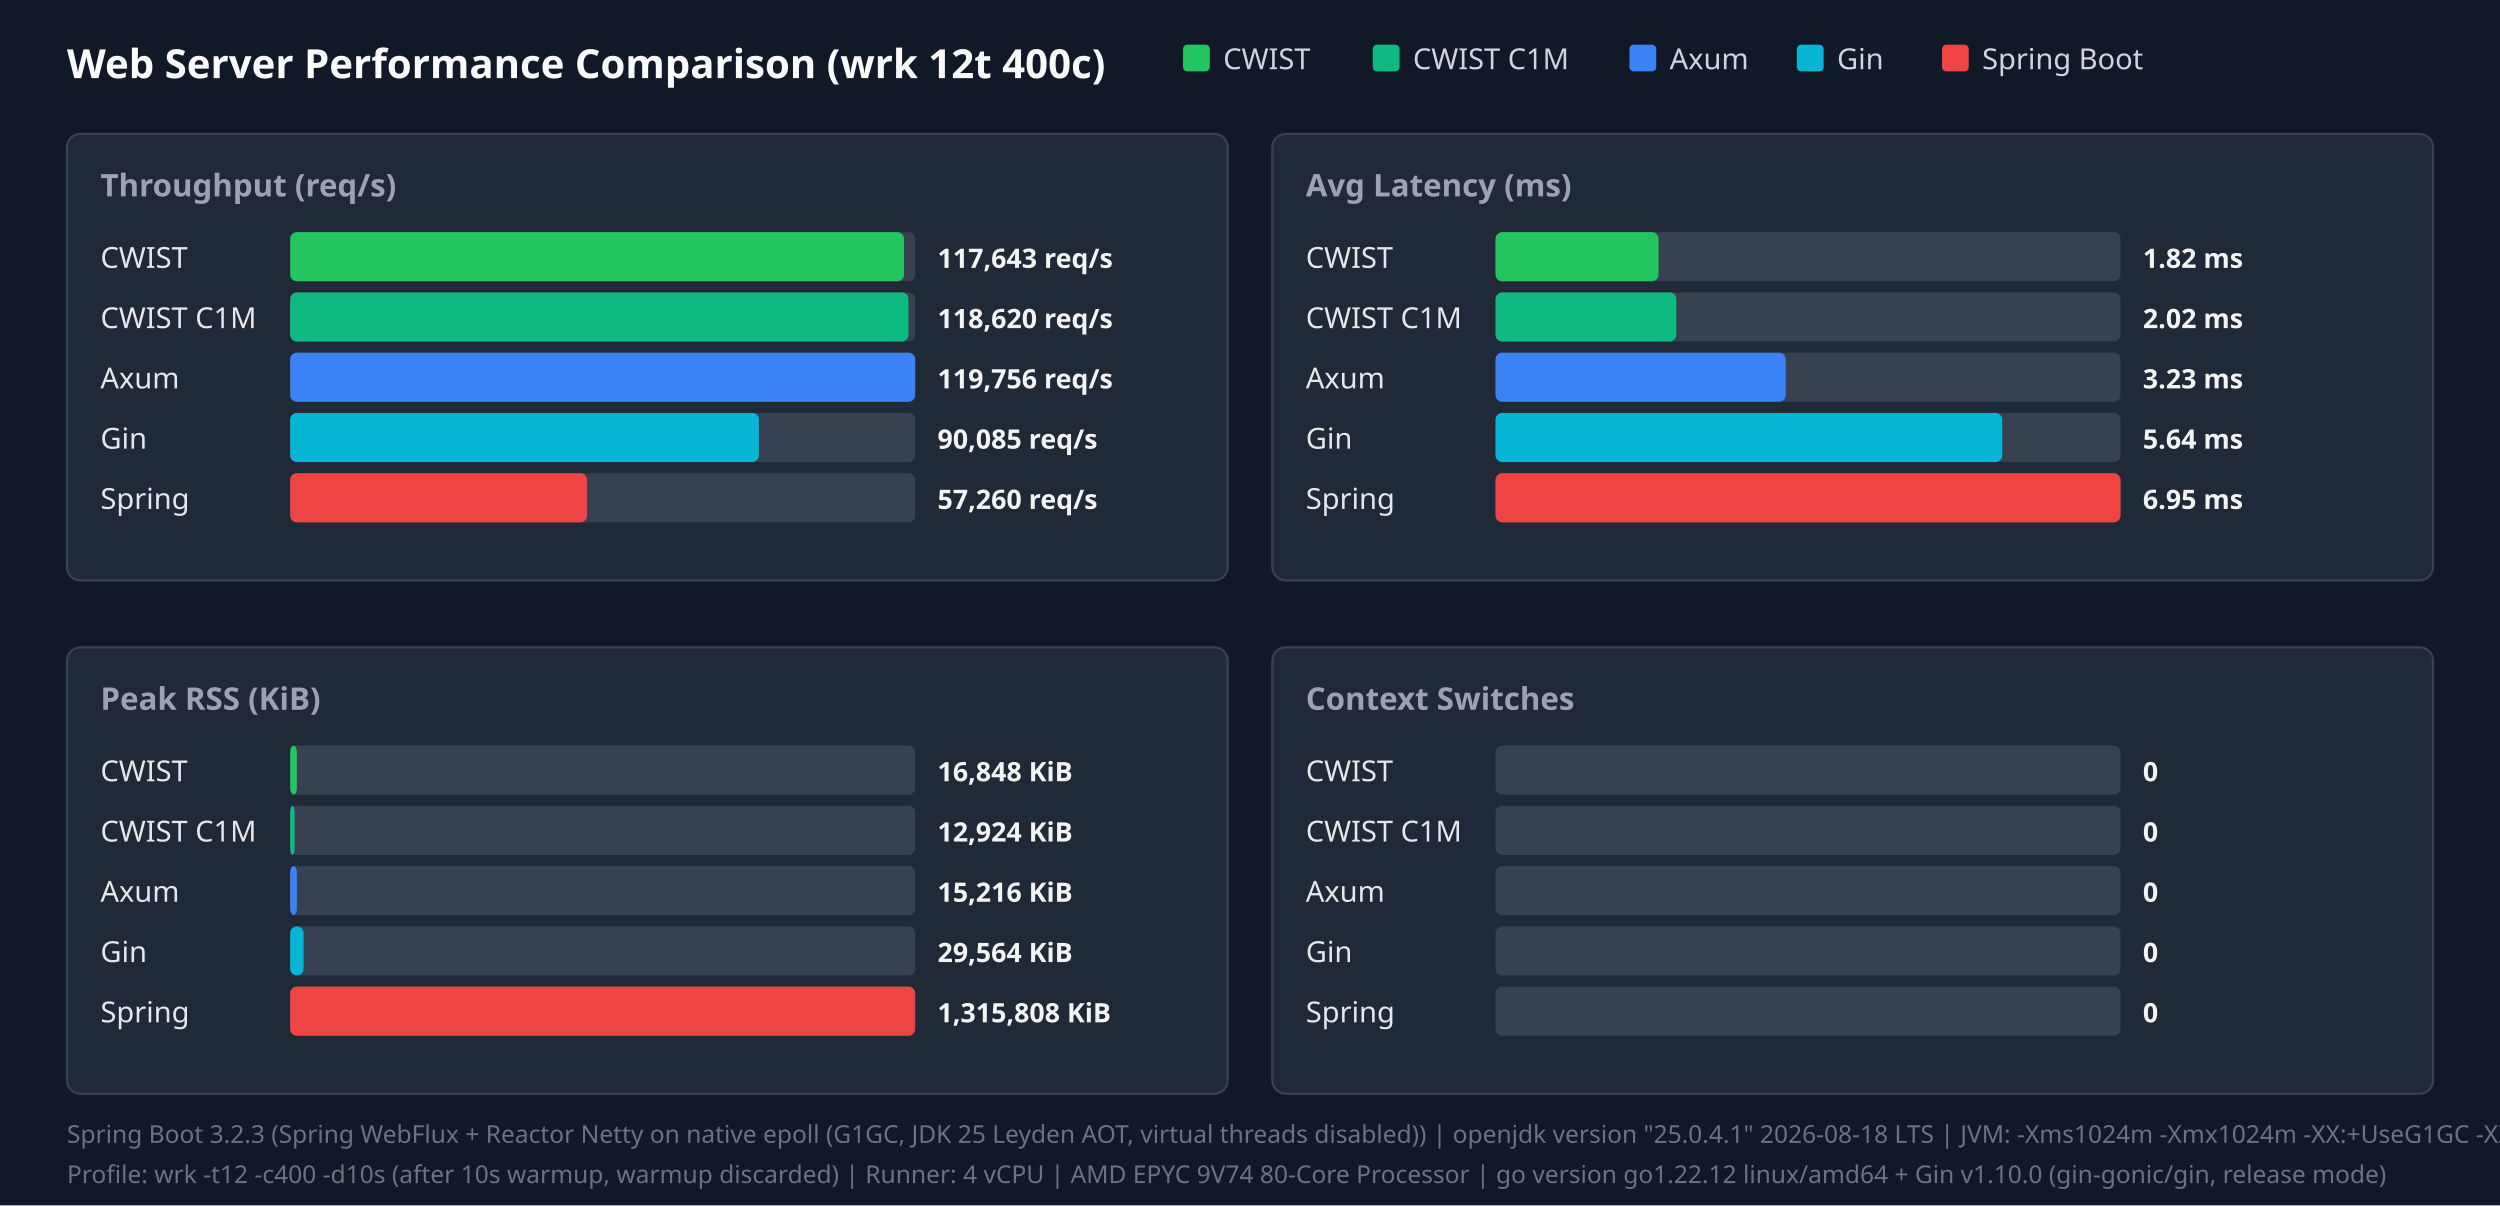
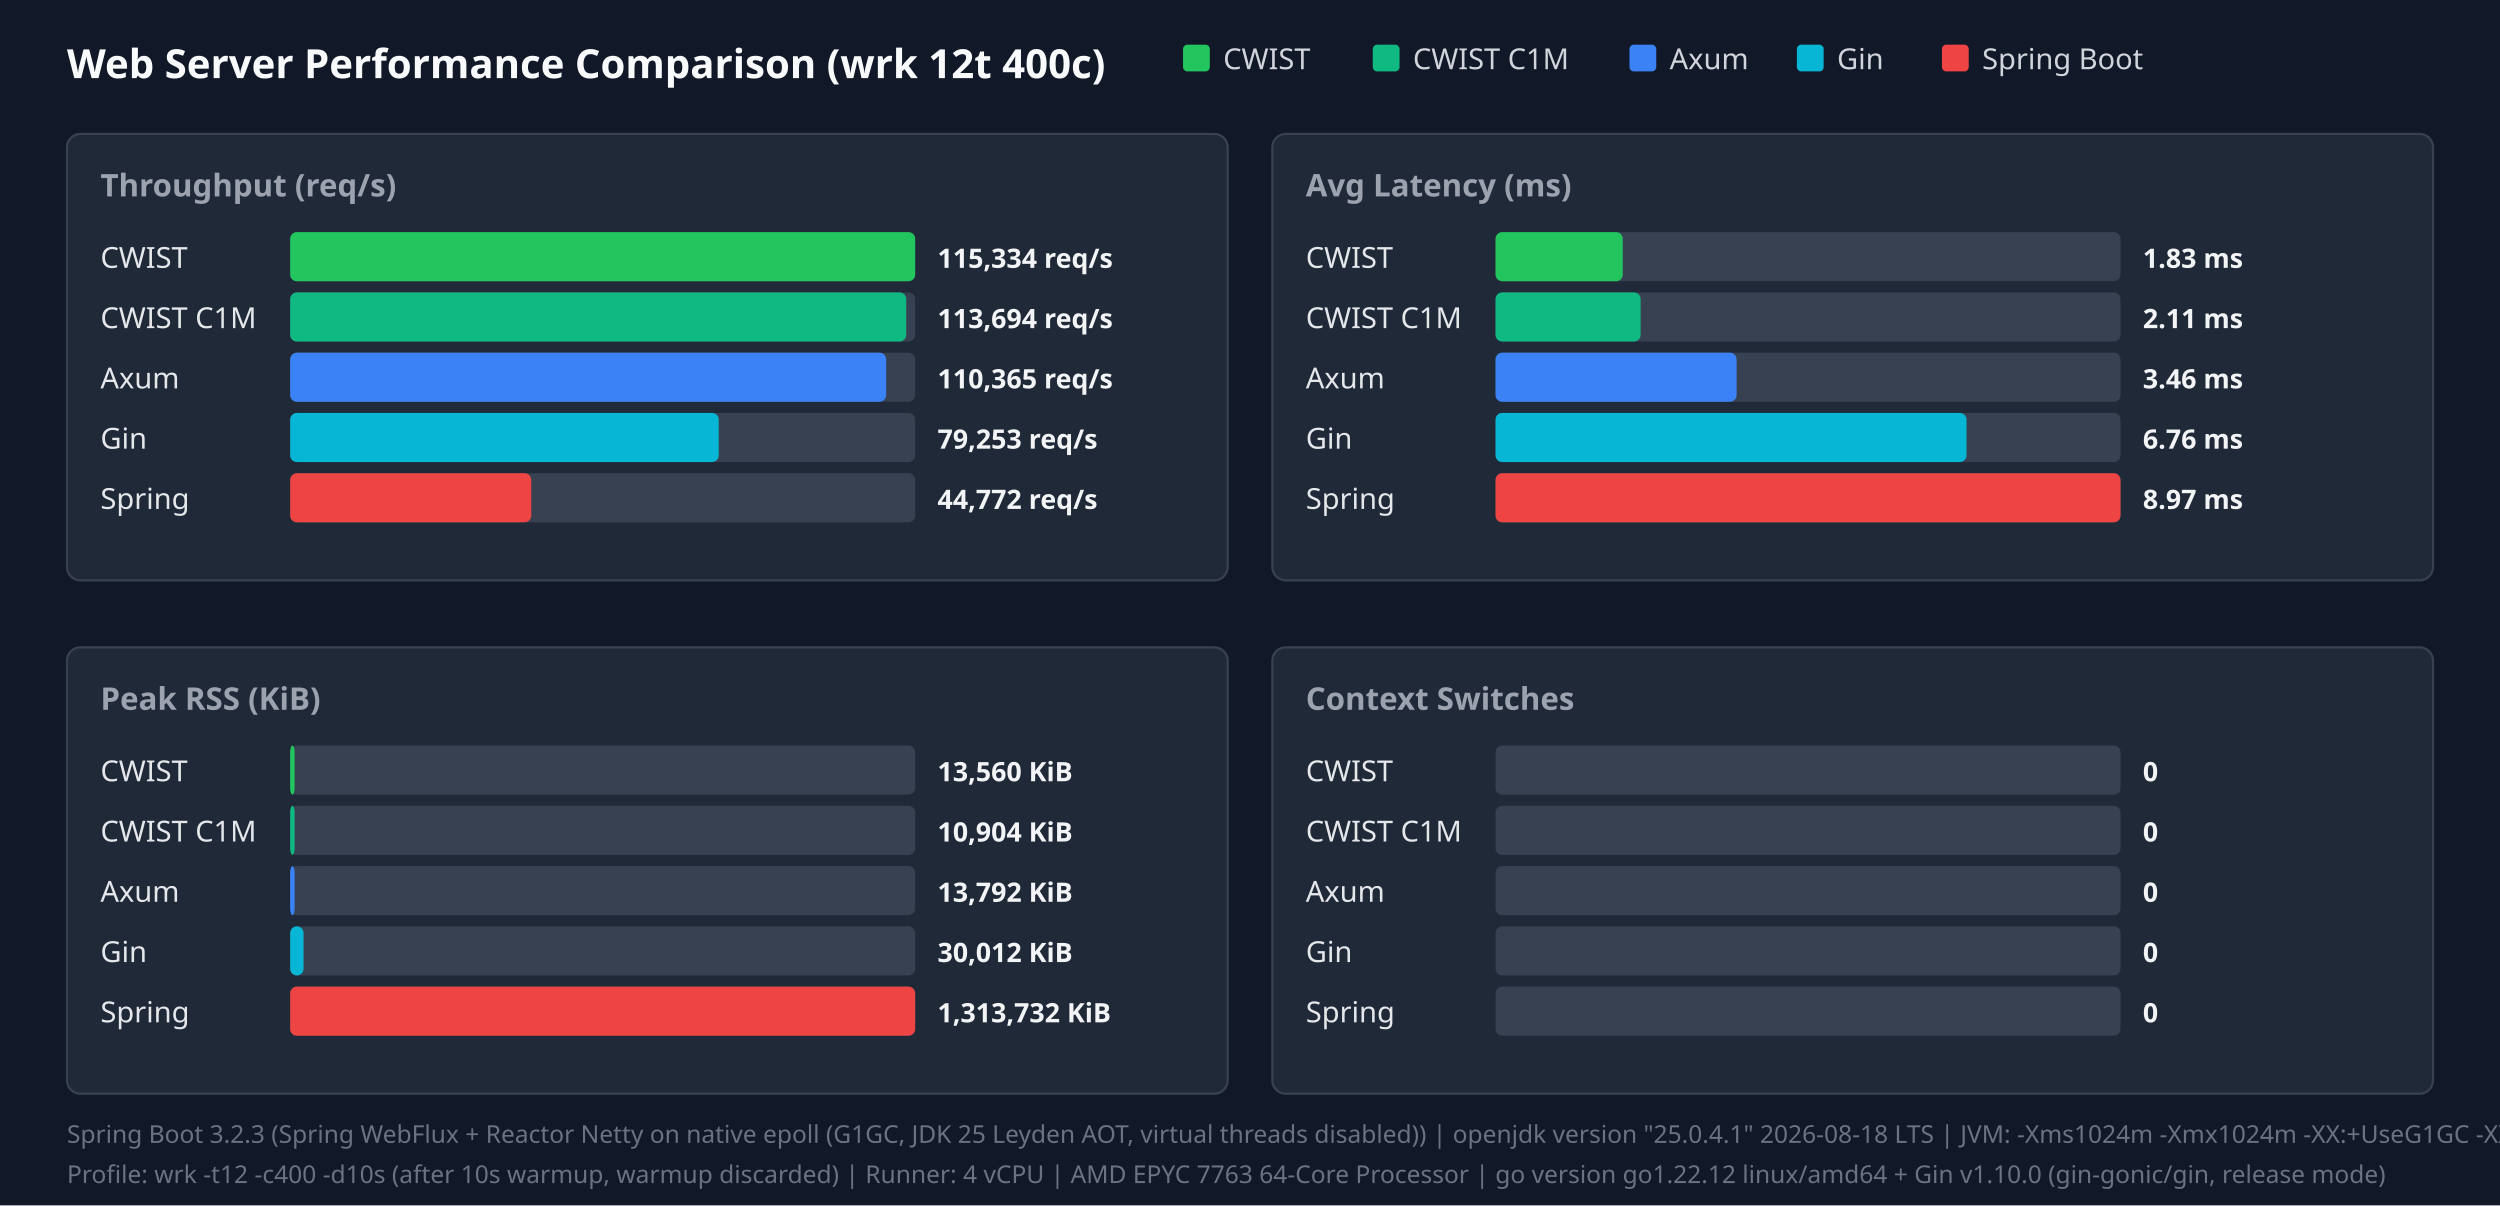
<svg xmlns="http://www.w3.org/2000/svg" width="1120" height="540" viewBox="0 0 1120 540">
  <style>.title{font:18px sans-serif;font-weight:bold;fill:#f9fafb}.panel-title{font:14px sans-serif;font-weight:600;fill:#9ca3af}.legend{font:13px sans-serif;fill:#d1d5db}.bar-label{font:13px sans-serif;font-weight:500;fill:#e5e7eb}.bar-val{font:12px sans-serif;font-weight:bold;fill:#f3f4f6}.footer{font:11px sans-serif;fill:#6b7280}</style>
  <rect width="100%" height="100%" fill="#111827" />
  <text x="30" y="35" class="title">Web Server Performance Comparison (wrk 12t 400c)</text>
  <rect x="530" y="20" width="12" height="12" fill="#22c55e" rx="2" />
  <text x="548" y="31" class="legend">CWIST</text>
  <rect x="615" y="20" width="12" height="12" fill="#10b981" rx="2" />
  <text x="633" y="31" class="legend">CWIST C1M</text>
  <rect x="730" y="20" width="12" height="12" fill="#3b82f6" rx="2" />
  <text x="748" y="31" class="legend">Axum</text>
  <rect x="805" y="20" width="12" height="12" fill="#06b6d4" rx="2" />
  <text x="823" y="31" class="legend">Gin</text>
  <rect x="870" y="20" width="12" height="12" fill="#ef4444" rx="2" />
  <text x="888" y="31" class="legend">Spring Boot</text>
  <rect x="30" y="60" width="520" height="200" fill="#1f2937" rx="6" stroke="#374151" />
  <text x="45" y="88" class="panel-title">Throughput (req/s)</text>
  <text x="45" y="120" class="bar-label">CWIST</text>
  <rect x="130" y="104" width="280" height="22" fill="#374151" rx="3" />
-   <rect x="130" y="104" width="275" height="22" fill="#22c55e" rx="3" />
-   <text x="420" y="120" class="bar-val">117,643 req/s</text>
+   <rect x="130" y="104" width="280" height="22" fill="#22c55e" rx="3" />
+   <text x="420" y="120" class="bar-val">115,334 req/s</text>
  <text x="45" y="147" class="bar-label">CWIST C1M</text>
  <rect x="130" y="131" width="280" height="22" fill="#374151" rx="3" />
-   <rect x="130" y="131" width="277" height="22" fill="#10b981" rx="3" />
-   <text x="420" y="147" class="bar-val">118,620 req/s</text>
+   <rect x="130" y="131" width="276" height="22" fill="#10b981" rx="3" />
+   <text x="420" y="147" class="bar-val">113,694 req/s</text>
  <text x="45" y="174" class="bar-label">Axum</text>
  <rect x="130" y="158" width="280" height="22" fill="#374151" rx="3" />
-   <rect x="130" y="158" width="280" height="22" fill="#3b82f6" rx="3" />
-   <text x="420" y="174" class="bar-val">119,756 req/s</text>
+   <rect x="130" y="158" width="267" height="22" fill="#3b82f6" rx="3" />
+   <text x="420" y="174" class="bar-val">110,365 req/s</text>
  <text x="45" y="201" class="bar-label">Gin</text>
  <rect x="130" y="185" width="280" height="22" fill="#374151" rx="3" />
-   <rect x="130" y="185" width="210" height="22" fill="#06b6d4" rx="3" />
-   <text x="420" y="201" class="bar-val">90,085 req/s</text>
+   <rect x="130" y="185" width="192" height="22" fill="#06b6d4" rx="3" />
+   <text x="420" y="201" class="bar-val">79,253 req/s</text>
  <text x="45" y="228" class="bar-label">Spring</text>
  <rect x="130" y="212" width="280" height="22" fill="#374151" rx="3" />
-   <rect x="130" y="212" width="133" height="22" fill="#ef4444" rx="3" />
-   <text x="420" y="228" class="bar-val">57,260 req/s</text>
+   <rect x="130" y="212" width="108" height="22" fill="#ef4444" rx="3" />
+   <text x="420" y="228" class="bar-val">44,772 req/s</text>
  <rect x="570" y="60" width="520" height="200" fill="#1f2937" rx="6" stroke="#374151" />
  <text x="585" y="88" class="panel-title">Avg Latency (ms)</text>
  <text x="585" y="120" class="bar-label">CWIST</text>
  <rect x="670" y="104" width="280" height="22" fill="#374151" rx="3" />
-   <rect x="670" y="104" width="73" height="22" fill="#22c55e" rx="3" />
-   <text x="960" y="120" class="bar-val">1.82 ms</text>
+   <rect x="670" y="104" width="57" height="22" fill="#22c55e" rx="3" />
+   <text x="960" y="120" class="bar-val">1.83 ms</text>
  <text x="585" y="147" class="bar-label">CWIST C1M</text>
  <rect x="670" y="131" width="280" height="22" fill="#374151" rx="3" />
-   <rect x="670" y="131" width="81" height="22" fill="#10b981" rx="3" />
-   <text x="960" y="147" class="bar-val">2.02 ms</text>
+   <rect x="670" y="131" width="65" height="22" fill="#10b981" rx="3" />
+   <text x="960" y="147" class="bar-val">2.11 ms</text>
  <text x="585" y="174" class="bar-label">Axum</text>
  <rect x="670" y="158" width="280" height="22" fill="#374151" rx="3" />
-   <rect x="670" y="158" width="130" height="22" fill="#3b82f6" rx="3" />
-   <text x="960" y="174" class="bar-val">3.23 ms</text>
+   <rect x="670" y="158" width="108" height="22" fill="#3b82f6" rx="3" />
+   <text x="960" y="174" class="bar-val">3.46 ms</text>
  <text x="585" y="201" class="bar-label">Gin</text>
  <rect x="670" y="185" width="280" height="22" fill="#374151" rx="3" />
-   <rect x="670" y="185" width="227" height="22" fill="#06b6d4" rx="3" />
-   <text x="960" y="201" class="bar-val">5.64 ms</text>
+   <rect x="670" y="185" width="211" height="22" fill="#06b6d4" rx="3" />
+   <text x="960" y="201" class="bar-val">6.76 ms</text>
  <text x="585" y="228" class="bar-label">Spring</text>
  <rect x="670" y="212" width="280" height="22" fill="#374151" rx="3" />
  <rect x="670" y="212" width="280" height="22" fill="#ef4444" rx="3" />
-   <text x="960" y="228" class="bar-val">6.95 ms</text>
+   <text x="960" y="228" class="bar-val">8.97 ms</text>
  <rect x="30" y="290" width="520" height="200" fill="#1f2937" rx="6" stroke="#374151" />
  <text x="45" y="318" class="panel-title">Peak RSS (KiB)</text>
  <text x="45" y="350" class="bar-label">CWIST</text>
  <rect x="130" y="334" width="280" height="22" fill="#374151" rx="3" />
-   <rect x="130" y="334" width="3" height="22" fill="#22c55e" rx="3" />
-   <text x="420" y="350" class="bar-val">16,848 KiB</text>
+   <rect x="130" y="334" width="2" height="22" fill="#22c55e" rx="3" />
+   <text x="420" y="350" class="bar-val">13,560 KiB</text>
  <text x="45" y="377" class="bar-label">CWIST C1M</text>
  <rect x="130" y="361" width="280" height="22" fill="#374151" rx="3" />
  <rect x="130" y="361" width="2" height="22" fill="#10b981" rx="3" />
-   <text x="420" y="377" class="bar-val">12,924 KiB</text>
+   <text x="420" y="377" class="bar-val">10,904 KiB</text>
  <text x="45" y="404" class="bar-label">Axum</text>
  <rect x="130" y="388" width="280" height="22" fill="#374151" rx="3" />
-   <rect x="130" y="388" width="3" height="22" fill="#3b82f6" rx="3" />
-   <text x="420" y="404" class="bar-val">15,216 KiB</text>
+   <rect x="130" y="388" width="2" height="22" fill="#3b82f6" rx="3" />
+   <text x="420" y="404" class="bar-val">13,792 KiB</text>
  <text x="45" y="431" class="bar-label">Gin</text>
  <rect x="130" y="415" width="280" height="22" fill="#374151" rx="3" />
  <rect x="130" y="415" width="6" height="22" fill="#06b6d4" rx="3" />
-   <text x="420" y="431" class="bar-val">29,564 KiB</text>
+   <text x="420" y="431" class="bar-val">30,012 KiB</text>
  <text x="45" y="458" class="bar-label">Spring</text>
  <rect x="130" y="442" width="280" height="22" fill="#374151" rx="3" />
  <rect x="130" y="442" width="280" height="22" fill="#ef4444" rx="3" />
-   <text x="420" y="458" class="bar-val">1,315,808 KiB</text>
+   <text x="420" y="458" class="bar-val">1,313,732 KiB</text>
  <rect x="570" y="290" width="520" height="200" fill="#1f2937" rx="6" stroke="#374151" />
  <text x="585" y="318" class="panel-title">Context Switches</text>
  <text x="585" y="350" class="bar-label">CWIST</text>
  <rect x="670" y="334" width="280" height="22" fill="#374151" rx="3" />
  <text x="960" y="350" class="bar-val">0</text>
  <text x="585" y="377" class="bar-label">CWIST C1M</text>
  <rect x="670" y="361" width="280" height="22" fill="#374151" rx="3" />
  <text x="960" y="377" class="bar-val">0</text>
  <text x="585" y="404" class="bar-label">Axum</text>
  <rect x="670" y="388" width="280" height="22" fill="#374151" rx="3" />
  <text x="960" y="404" class="bar-val">0</text>
  <text x="585" y="431" class="bar-label">Gin</text>
  <rect x="670" y="415" width="280" height="22" fill="#374151" rx="3" />
  <text x="960" y="431" class="bar-val">0</text>
  <text x="585" y="458" class="bar-label">Spring</text>
  <rect x="670" y="442" width="280" height="22" fill="#374151" rx="3" />
  <text x="960" y="458" class="bar-val">0</text>
  <text x="30" y="512" class="footer">Spring Boot 3.2.3 (Spring WebFlux + Reactor Netty on native epoll (G1GC, JDK 25 Leyden AOT, virtual threads disabled)) | openjdk version "25.0.4.1" 2026-08-18 LTS | JVM: -Xms1024m -Xmx1024m   -XX:+UseG1GC -XX:GCTimeRatio=99 -XX:G1HeapRegionSize=1m   -XX:+AlwaysPreTouch   -XX:CompileThreshold=1500 -XX:CICompilerCount=4   -Djava.security.egd=file:/dev/urandom   -Djava.net.preferIPv4Stack=true   -Dio.netty.allocator.type=pooled   -Dio.netty.leakDetection.level=disabled   -Dio.netty.buffer.checkBounds=false   -Dio.netty.buffer.checkAccessible=false   -Dreactor.netty.ioWorkerCount=4   -Xlog:gc*:file=/tmp/spring_gc.log:time,uptime,level,tags -XX:+AOTClassLinking -XX:AOTCache=/tmp/spring_bench/app.aot (JEP 483 + JEP 514 single-step AOT)</text>
-   <text x="30" y="530" class="footer">Profile: wrk -t12 -c400 -d10s (after 10s warmup, warmup discarded) | Runner: 4 vCPU | AMD EPYC 9V74 80-Core Processor | go version go1.22.12 linux/amd64 + Gin v1.10.0 (gin-gonic/gin, release mode)</text>
+   <text x="30" y="530" class="footer">Profile: wrk -t12 -c400 -d10s (after 10s warmup, warmup discarded) | Runner: 4 vCPU | AMD EPYC 7763 64-Core Processor | go version go1.22.12 linux/amd64 + Gin v1.10.0 (gin-gonic/gin, release mode)</text>
</svg>
